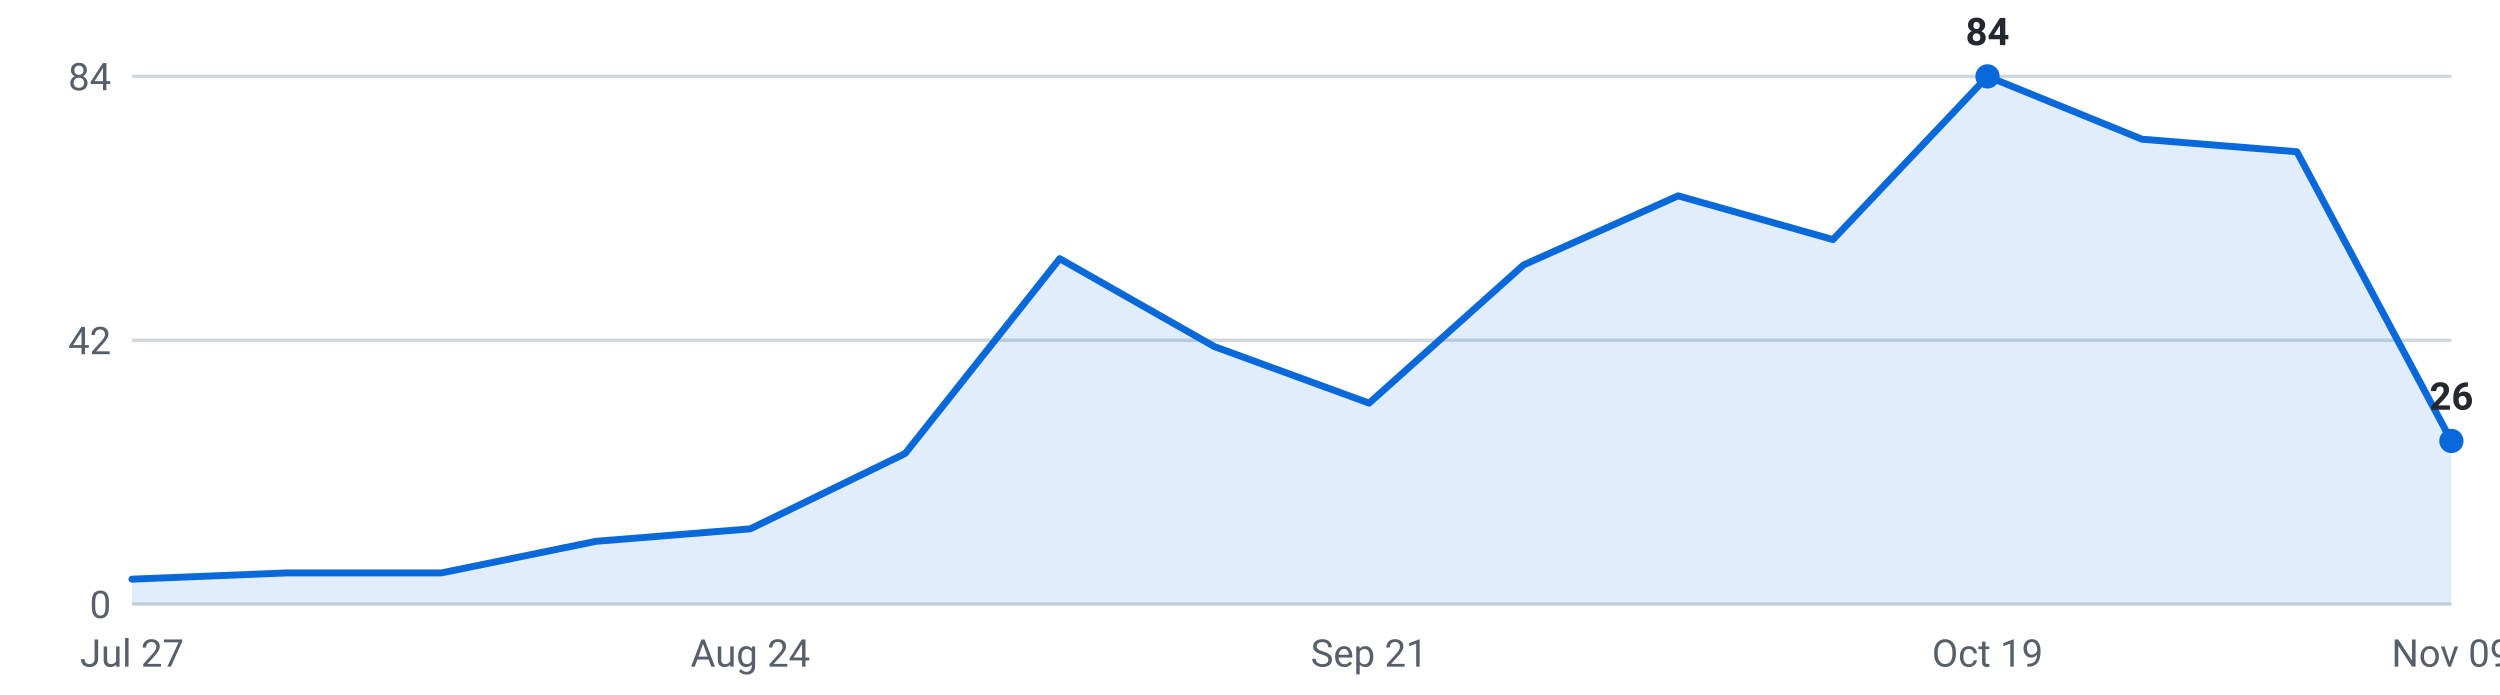
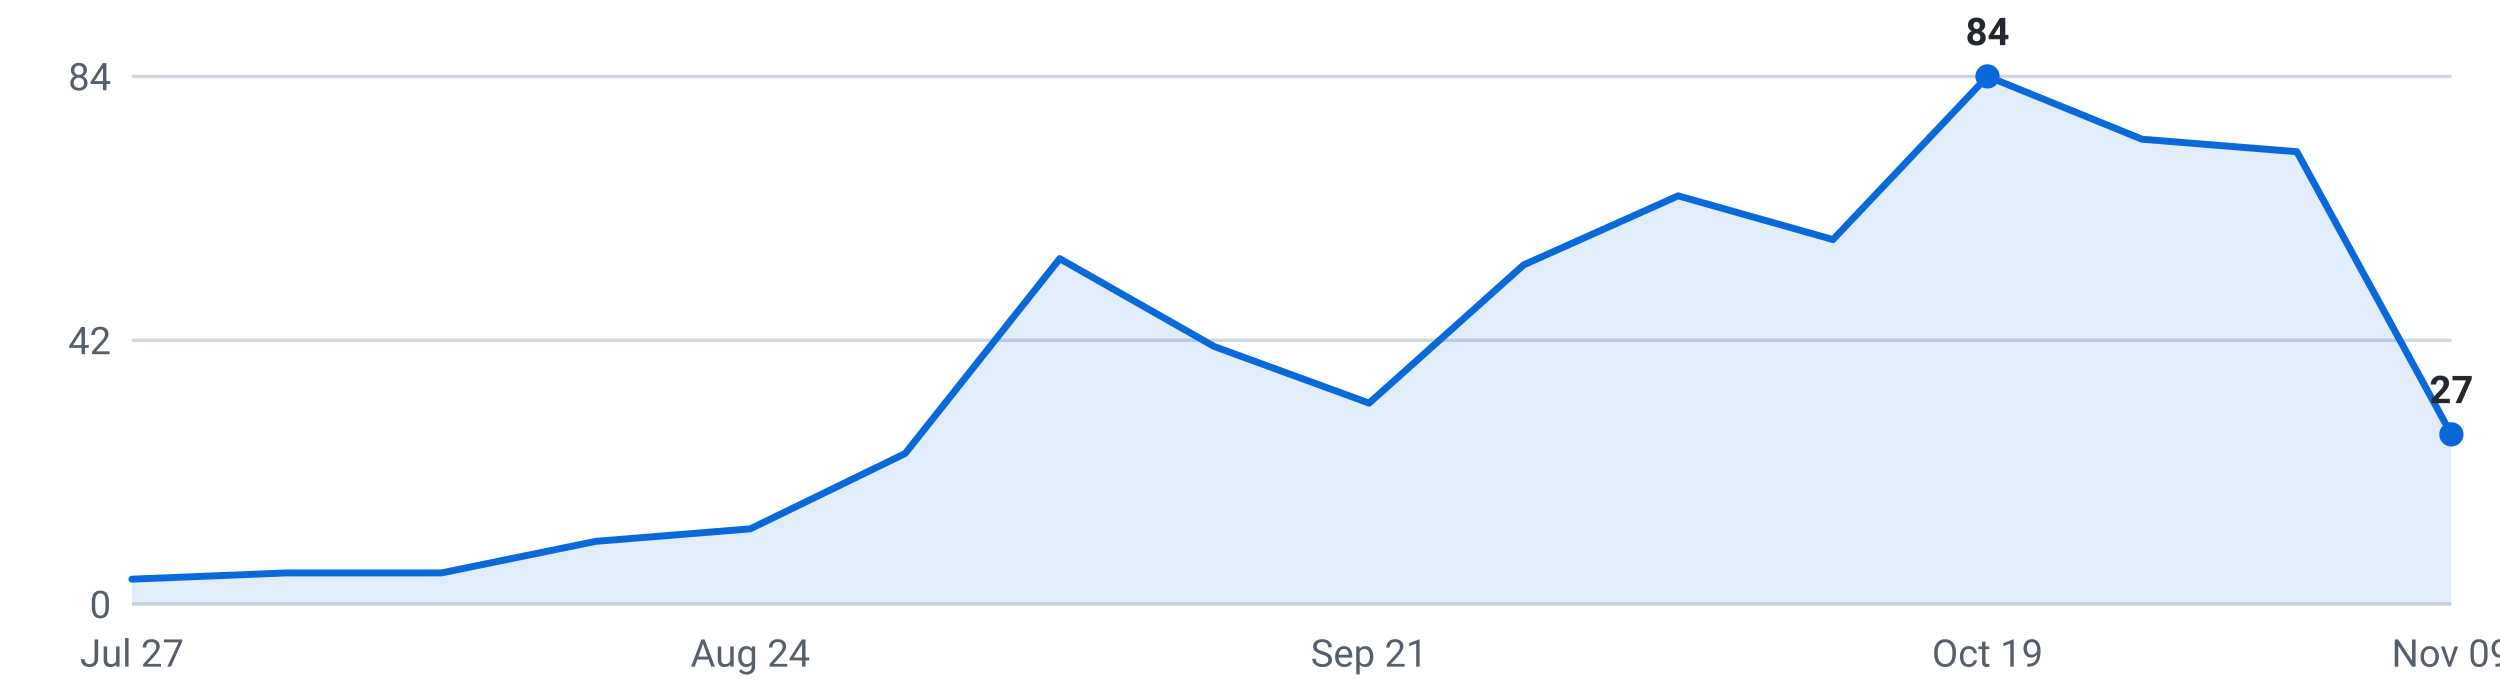
<svg xmlns="http://www.w3.org/2000/svg" viewBox="0 0 720 200" width="720" height="200" role="img" aria-label="Internships posted per week, last 16 weeks">
  <g font-family="-apple-system,Segoe UI,Roboto,sans-serif" font-size="11">
    <line x1="38" y1="174.0" x2="706" y2="174.0" stroke="#d0d7de" stroke-width="1" />
    <text x="32" y="178.0" text-anchor="end" fill="#57606a">0</text>
    <line x1="38" y1="98.0" x2="706" y2="98.0" stroke="#d0d7de" stroke-width="1" />
    <text x="32" y="102.0" text-anchor="end" fill="#57606a">42</text>
    <line x1="38" y1="22.0" x2="706" y2="22.0" stroke="#d0d7de" stroke-width="1" />
    <text x="32" y="26.0" text-anchor="end" fill="#57606a">84</text>
-     <path d="M38.0,174 L38.0,166.8 L82.5,165.0 L127.1,165.0 L171.6,155.9 L216.1,152.3 L260.7,130.6 L305.2,74.5 L349.7,99.8 L394.3,116.1 L438.8,76.3 L483.3,56.4 L527.9,69.0 L572.4,22.0 L616.9,40.1 L661.5,43.7 L706.0,127.0 L706.0,174 Z" fill="#0969da" fill-opacity="0.12" />
-     <polyline points="38.0,166.8 82.5,165.0 127.1,165.0 171.6,155.9 216.1,152.3 260.7,130.6 305.2,74.5 349.7,99.8 394.3,116.1 438.8,76.3 483.3,56.4 527.9,69.0 572.4,22.0 616.9,40.1 661.5,43.7 706.0,127.0" fill="none" stroke="#0969da" stroke-width="2" stroke-linejoin="round" stroke-linecap="round" />
+     <path d="M38.0,174 L38.0,166.8 L82.5,165.0 L127.1,165.0 L171.6,155.9 L216.1,152.3 L260.7,130.6 L305.2,74.5 L349.7,99.8 L394.3,116.1 L438.8,76.3 L483.3,56.4 L527.9,69.0 L572.4,22.0 L616.9,40.1 L661.5,43.7 L706.0,125.1 L706.0,174 Z" fill="#0969da" fill-opacity="0.12" />
+     <polyline points="38.0,166.8 82.5,165.0 127.1,165.0 171.6,155.9 216.1,152.3 260.7,130.6 305.2,74.5 349.7,99.8 394.3,116.1 438.8,76.3 483.3,56.4 527.9,69.0 572.4,22.0 616.9,40.1 661.5,43.7 706.0,125.1" fill="none" stroke="#0969da" stroke-width="2" stroke-linejoin="round" stroke-linecap="round" />
    <circle cx="572.4" cy="22.0" r="3.5" fill="#0969da" />
    <text x="572.4" y="13.0" text-anchor="middle" fill="#24292f" font-weight="600">84</text>
-     <circle cx="706.0" cy="127.0" r="3.5" fill="#0969da" />
-     <text x="706.0" y="118.0" text-anchor="middle" fill="#24292f" font-weight="600">26</text>
+     <circle cx="706.0" cy="125.1" r="3.5" fill="#0969da" />
+     <text x="706.0" y="116.1" text-anchor="middle" fill="#24292f" font-weight="600">27</text>
    <text x="38.0" y="192" text-anchor="middle" fill="#57606a">Jul 27</text>
    <text x="216.1" y="192" text-anchor="middle" fill="#57606a">Aug 24</text>
    <text x="394.3" y="192" text-anchor="middle" fill="#57606a">Sep 21</text>
    <text x="572.4" y="192" text-anchor="middle" fill="#57606a">Oct 19</text>
    <text x="706.0" y="192" text-anchor="middle" fill="#57606a">Nov 09</text>
  </g>
</svg>
